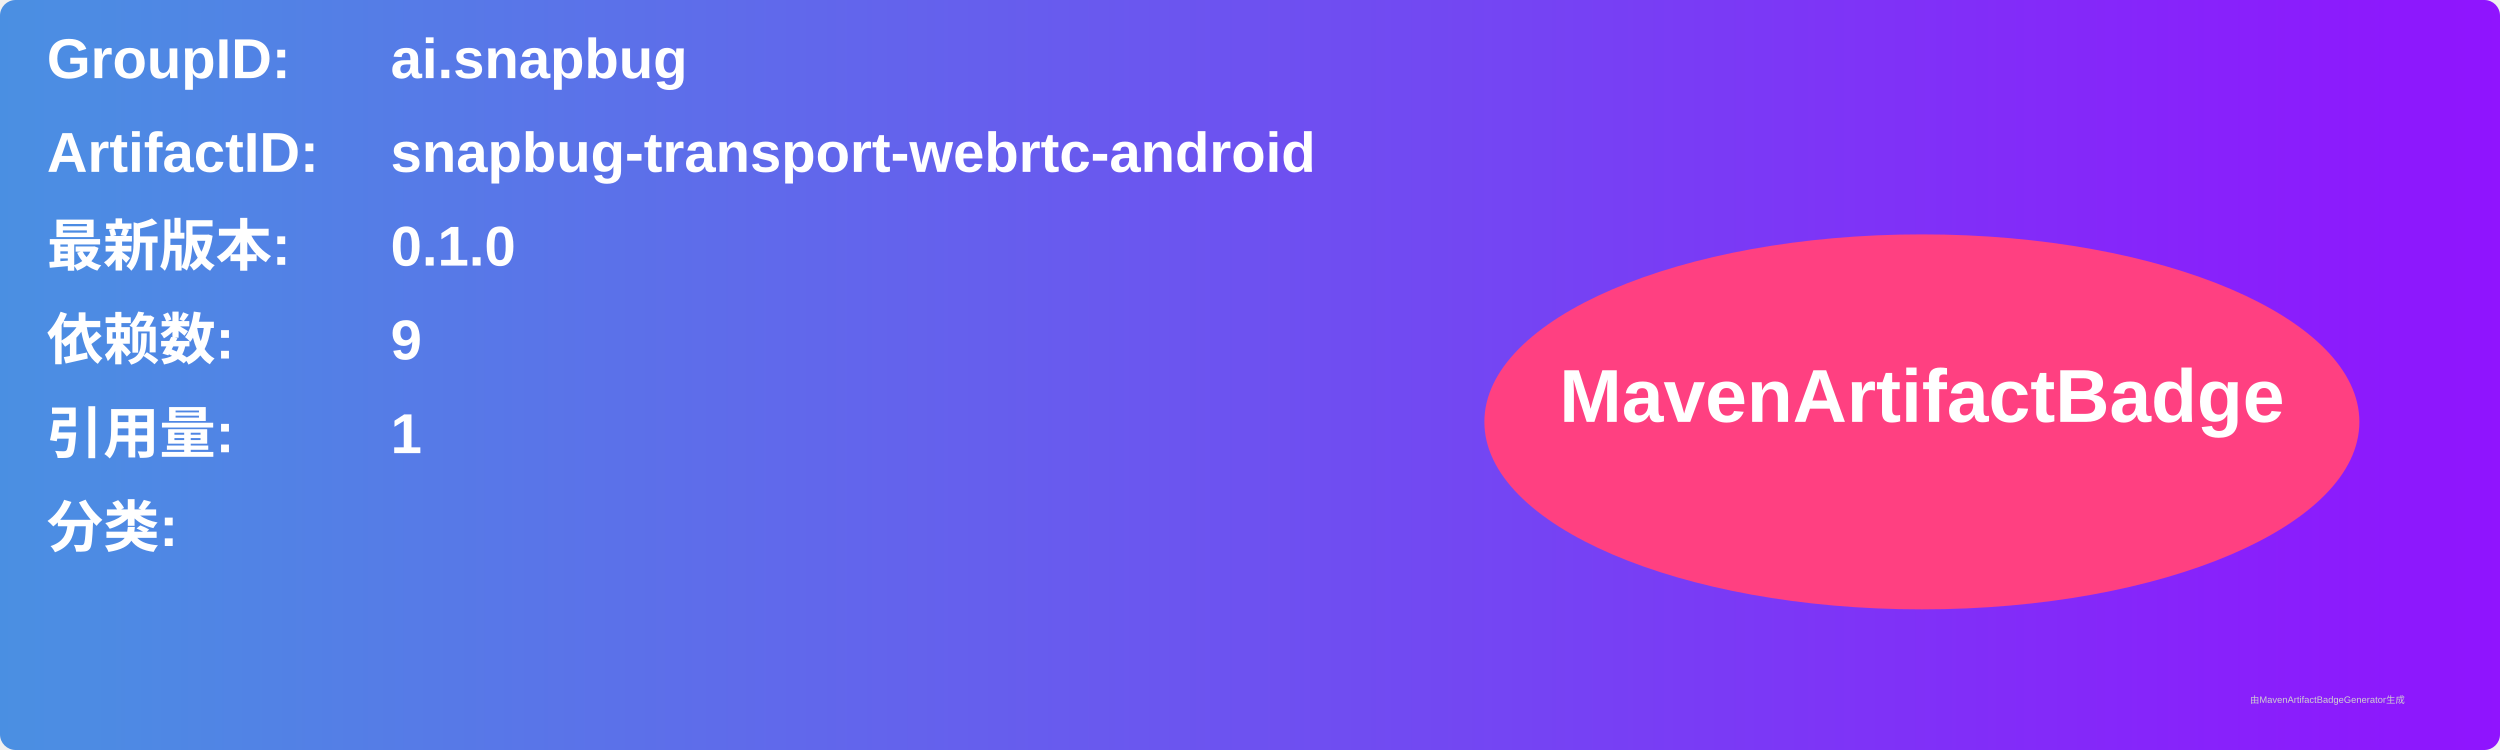
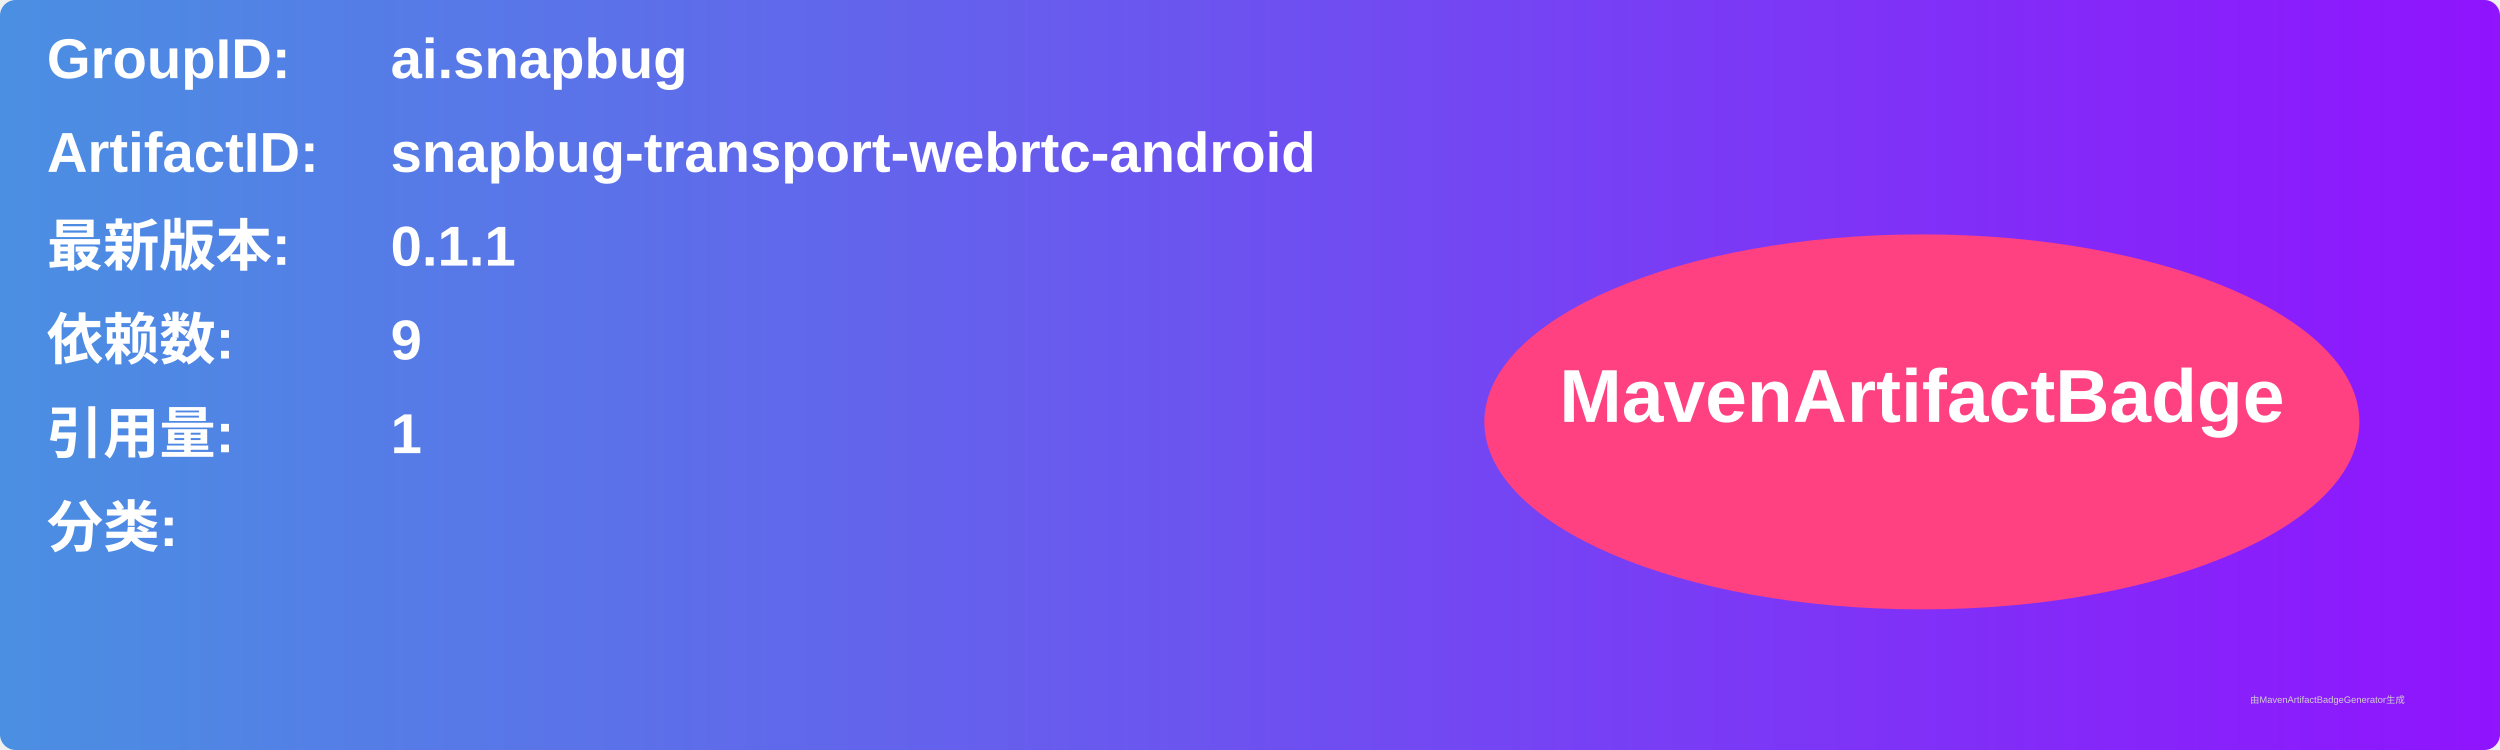
<svg xmlns="http://www.w3.org/2000/svg" width="800" height="240" viewBox="0 0 800 240">
  <linearGradient id="grad" x1="0%" y1="0%" x2="100%" y2="0%">
    <stop offset="0%" stop-color="#4a90e2" />
    <stop offset="100%" stop-color="#9013fe" />
  </linearGradient>
  <rect width="100%" height="100%" rx="5" ry="5" fill="url(#grad)" />
  <g transform="translate(15, 15)">
    <text x="0" y="10" font-family="Arial" font-size="18" fill="white" font-weight="bold" width="260">GroupID:</text>
    <text x="110" y="10" font-family="Arial" font-size="18" fill="white" font-weight="bold" width="460">ai.snapbug</text>
    <text x="0" y="40" font-family="Arial" font-size="18" fill="white" font-weight="bold" width="260">ArtifactID:</text>
    <text x="110" y="40" font-family="Arial" font-size="18" fill="white" font-weight="bold" width="460">snapbug-transport-webrtc-android</text>
    <text x="0" y="70" font-family="Arial" font-size="18" fill="white" font-weight="bold">最新版本:</text>
    <text x="110" y="70" font-family="Arial" font-size="18" fill="white" font-weight="bold">
-       <tspan font-weight="bold">0.1.0</tspan>
+       <tspan font-weight="bold">0.1.1</tspan>
    </text>
    <text x="0" y="100" font-family="Arial" font-size="18" fill="white" font-weight="bold">依赖数: </text>
    <text x="110" y="100" font-family="Arial" font-size="18" fill="white">
      <tspan font-weight="bold">9</tspan>
    </text>
    <text x="0" y="130" font-family="Arial" font-size="18" fill="white" font-weight="bold">引用量: </text>
    <text x="110" y="130" font-family="Arial" font-size="18" fill="white">
      <tspan font-weight="bold">1</tspan>
    </text>
    <text x="0" y="160" font-family="Arial" font-size="18" fill="white" font-weight="bold">分类:</text>
    <text x="10" y="190" font-family="Arial" font-size="10" fill="white">
      <tspan font-weight="bold" />
    </text>
    <ellipse cx="600" cy="120" rx="140" ry="60" fill="#ff4081" />
    <text x="600" y="120" text-anchor="middle" font-family="Arial" font-size="24" fill="white" font-weight="bold">MavenArtifactBadge</text>
  </g>
  <text x="720" y="225" font-family="Arial" font-size="3" fill="#d0d0d0">由MavenArtifactBadgeGenerator生成</text>
</svg>
